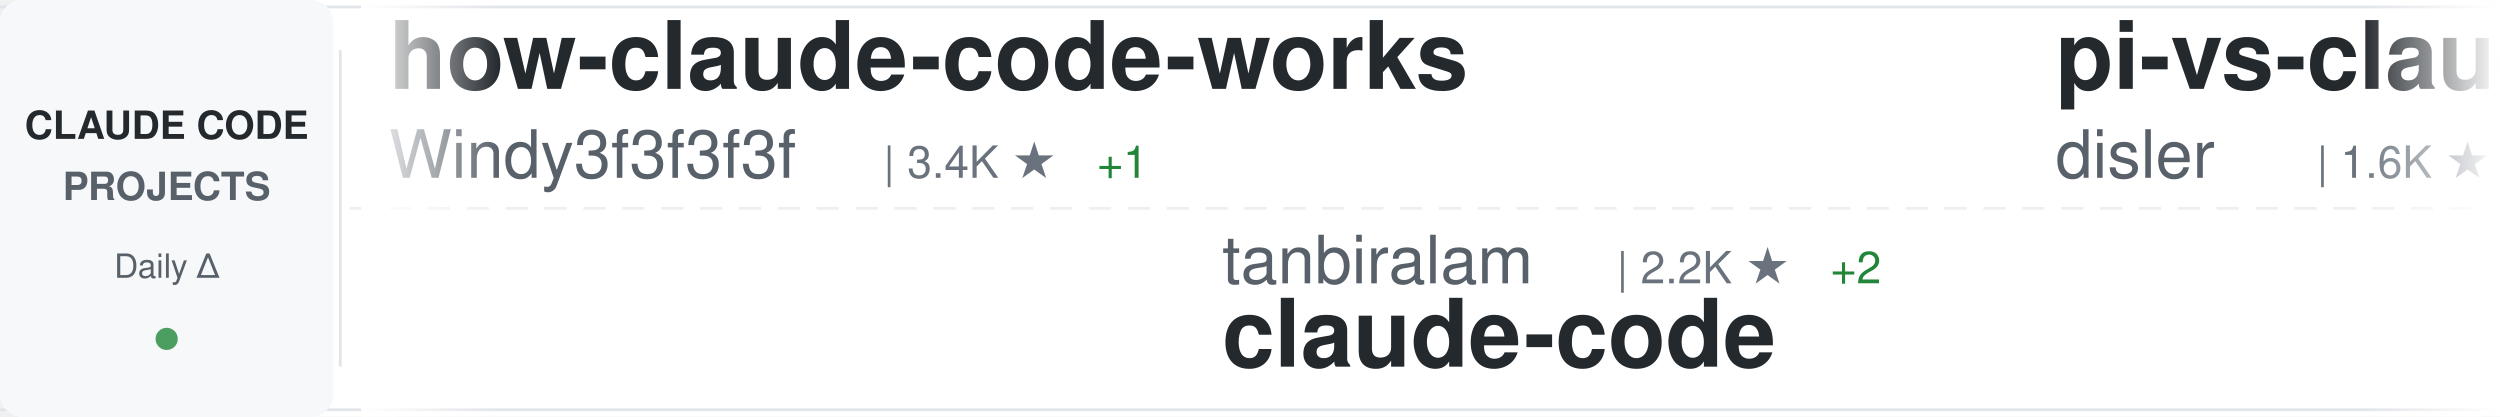
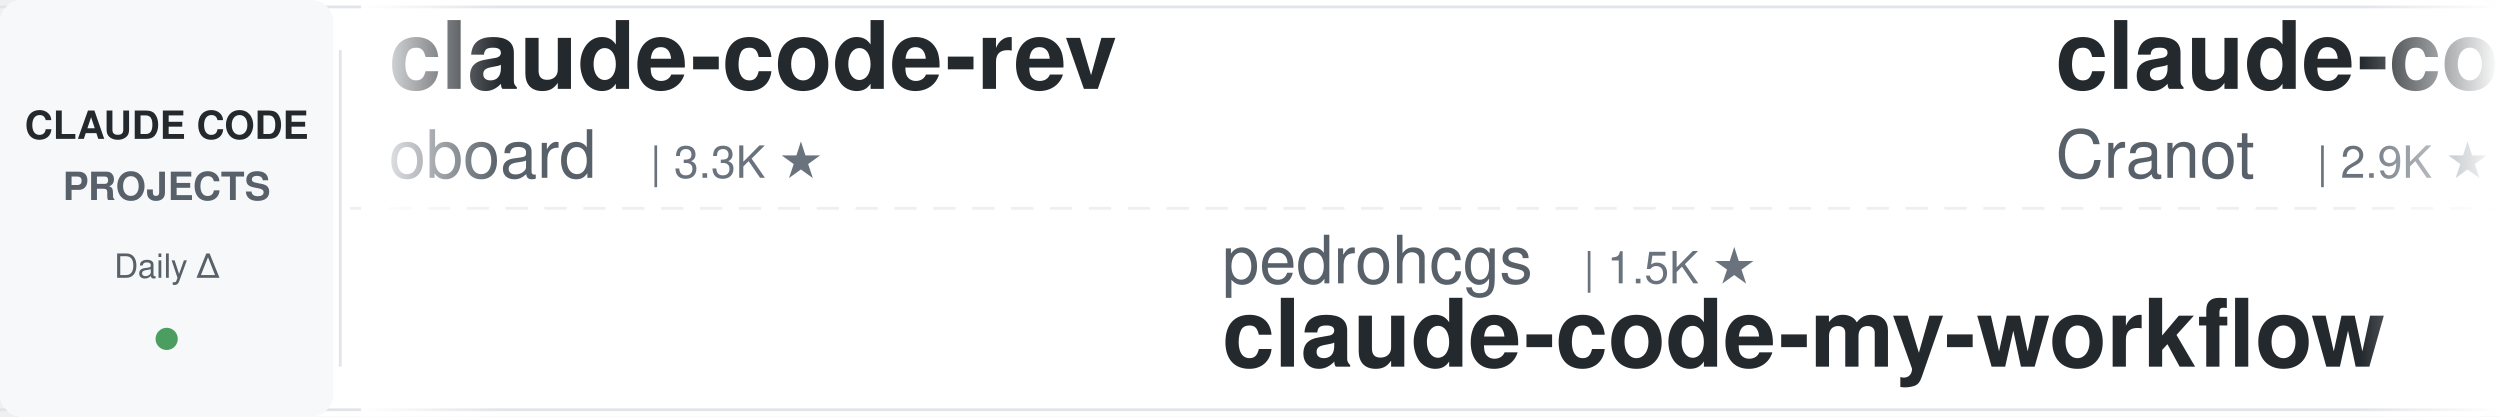
<svg xmlns="http://www.w3.org/2000/svg" width="900" height="150">
  <defs>
    <linearGradient id="awesomeLeftFade" x1="0%" y1="0%" x2="100%" y2="0%">
      <stop offset="0%" style="stop-color:#ffffff;stop-opacity:1" />
      <stop offset="100%" style="stop-color:#ffffff;stop-opacity:0" />
    </linearGradient>
    <linearGradient id="awesomeRightFade" x1="0%" y1="0%" x2="100%" y2="0%">
      <stop offset="0%" style="stop-color:#ffffff;stop-opacity:0" />
      <stop offset="100%" style="stop-color:#ffffff;stop-opacity:1" />
    </linearGradient>
  </defs>
  <rect width="900" height="150" fill="#ffffff" rx="8" />
  <rect x="0" y="2" width="900" height="1" fill="#e1e4e8" />
  <rect x="0" y="147" width="900" height="1" fill="#e1e4e8" />
  <line x1="0" y1="75" x2="900" y2="75" stroke="#e1e4e8" stroke-width="1" stroke-dasharray="8 6" opacity="0.6" />
  <rect x="0" y="0" width="120" height="150" fill="#f6f8fa" rx="8" />
  <text x="60" y="50" font-family="-apple-system, BlinkMacSystemFont, 'Segoe UI', Helvetica, Arial, sans-serif" font-size="14" font-weight="600" fill="#24292e" text-anchor="middle">CLAUDE CODE</text>
  <text x="60" y="72" font-family="-apple-system, BlinkMacSystemFont, 'Segoe UI', Helvetica, Arial, sans-serif" font-size="14" font-weight="600" fill="#586069" text-anchor="middle">PROJECTS</text>
  <text x="60" y="100" font-family="-apple-system, BlinkMacSystemFont, 'Segoe UI', Helvetica, Arial, sans-serif" font-size="12" font-weight="500" fill="#586069" text-anchor="middle">Daily Δ</text>
  <circle cx="60" cy="122" r="4" fill="#22863a" opacity="0.8" />
  <rect x="122" y="18" width="1" height="114" fill="#e1e4e8" />
  <clipPath id="awesomeTickerClip">
    <rect x="130" y="0" width="770" height="150" />
  </clipPath>
  <g clip-path="url(#awesomeTickerClip)">
    <g id="awesomeTickerItems">
      <animateTransform attributeName="transform" attributeType="XML" type="translate" from="0 0" to="-3000 0" dur="54s" repeatCount="indefinite" />
      <g transform="translate(0, 0)">
-         <text x="140" y="32" font-family="-apple-system, BlinkMacSystemFont, 'Segoe UI', Helvetica, Arial, sans-serif" font-size="34" font-weight="600" fill="#24292e">how-claude-code-works</text>
-         <text x="140" y="64" font-family="-apple-system, BlinkMacSystemFont, 'Segoe UI', Helvetica, Arial, sans-serif" font-size="24" font-weight="400" fill="#586069">Windy3f3f3f3f</text>
-         <text x="318" y="64" font-family="-apple-system, BlinkMacSystemFont, 'Segoe UI', Helvetica, Arial, sans-serif" font-size="16" font-weight="500" fill="#6a737d">| 3.4K ★</text>
-         <text x="395" y="64" font-family="-apple-system, BlinkMacSystemFont, 'Segoe UI', Helvetica, Arial, sans-serif" font-size="16" font-weight="500" fill="#22863a"> +1</text>
+         <text x="140" y="32" font-family="-apple-system, BlinkMacSystemFont, 'Segoe UI', Helvetica, Arial, sans-serif" font-size="34" font-weight="600" fill="#24292e">claude-code-rev</text>
+         <text x="140" y="64" font-family="-apple-system, BlinkMacSystemFont, 'Segoe UI', Helvetica, Arial, sans-serif" font-size="24" font-weight="400" fill="#586069">oboard</text>
+         <text x="234" y="64" font-family="-apple-system, BlinkMacSystemFont, 'Segoe UI', Helvetica, Arial, sans-serif" font-size="16" font-weight="500" fill="#6a737d">| 3.3K ★</text>
      </g>
      <g transform="translate(300, 0)">
-         <text x="140" y="102" font-family="-apple-system, BlinkMacSystemFont, 'Segoe UI', Helvetica, Arial, sans-serif" font-size="24" font-weight="400" fill="#586069">tanbiralam</text>
-         <text x="282" y="102" font-family="-apple-system, BlinkMacSystemFont, 'Segoe UI', Helvetica, Arial, sans-serif" font-size="16" font-weight="500" fill="#6a737d">| 2.2K ★</text>
-         <text x="359" y="102" font-family="-apple-system, BlinkMacSystemFont, 'Segoe UI', Helvetica, Arial, sans-serif" font-size="16" font-weight="500" fill="#22863a"> +2</text>
+         <text x="140" y="102" font-family="-apple-system, BlinkMacSystemFont, 'Segoe UI', Helvetica, Arial, sans-serif" font-size="24" font-weight="400" fill="#586069">pedrohcgs</text>
+         <text x="270" y="102" font-family="-apple-system, BlinkMacSystemFont, 'Segoe UI', Helvetica, Arial, sans-serif" font-size="16" font-weight="500" fill="#6a737d">| 1.5K ★</text>
+         <text x="140" y="132" font-family="-apple-system, BlinkMacSystemFont, 'Segoe UI', Helvetica, Arial, sans-serif" font-size="34" font-weight="600" fill="#24292e">claude-code-my-workflow</text>
+       </g>
+       <g transform="translate(600, 0)">
+         <text x="140" y="32" font-family="-apple-system, BlinkMacSystemFont, 'Segoe UI', Helvetica, Arial, sans-serif" font-size="34" font-weight="600" fill="#24292e">claude-code-guide</text>
+         <text x="140" y="64" font-family="-apple-system, BlinkMacSystemFont, 'Segoe UI', Helvetica, Arial, sans-serif" font-size="24" font-weight="400" fill="#586069">Cranot</text>
+         <text x="234" y="64" font-family="-apple-system, BlinkMacSystemFont, 'Segoe UI', Helvetica, Arial, sans-serif" font-size="16" font-weight="500" fill="#6a737d">| 2.9K ★</text>
+         <text x="311" y="64" font-family="-apple-system, BlinkMacSystemFont, 'Segoe UI', Helvetica, Arial, sans-serif" font-size="16" font-weight="500" fill="#cb2431"> -1</text>
+       </g>
+       <g transform="translate(900, 0)">
+         <text x="140" y="102" font-family="-apple-system, BlinkMacSystemFont, 'Segoe UI', Helvetica, Arial, sans-serif" font-size="24" font-weight="400" fill="#586069">alex000kim</text>
+         <text x="282" y="102" font-family="-apple-system, BlinkMacSystemFont, 'Segoe UI', Helvetica, Arial, sans-serif" font-size="16" font-weight="500" fill="#6a737d">| 231 ★</text>
        <text x="140" y="132" font-family="-apple-system, BlinkMacSystemFont, 'Segoe UI', Helvetica, Arial, sans-serif" font-size="34" font-weight="600" fill="#24292e">claude-code</text>
      </g>
-       <g transform="translate(600, 0)">
-         <text x="140" y="32" font-family="-apple-system, BlinkMacSystemFont, 'Segoe UI', Helvetica, Arial, sans-serif" font-size="34" font-weight="600" fill="#24292e">pi-vs-claude-code</text>
-         <text x="140" y="64" font-family="-apple-system, BlinkMacSystemFont, 'Segoe UI', Helvetica, Arial, sans-serif" font-size="24" font-weight="400" fill="#586069">disler</text>
-         <text x="234" y="64" font-family="-apple-system, BlinkMacSystemFont, 'Segoe UI', Helvetica, Arial, sans-serif" font-size="16" font-weight="500" fill="#6a737d">| 1.6K ★</text>
-         <text x="311" y="64" font-family="-apple-system, BlinkMacSystemFont, 'Segoe UI', Helvetica, Arial, sans-serif" font-size="16" font-weight="500" fill="#22863a"> +1</text>
+       <g transform="translate(1200, 0)">
+         <text x="140" y="32" font-family="-apple-system, BlinkMacSystemFont, 'Segoe UI', Helvetica, Arial, sans-serif" font-size="34" font-weight="600" fill="#24292e">claude-code</text>
+         <text x="140" y="64" font-family="-apple-system, BlinkMacSystemFont, 'Segoe UI', Helvetica, Arial, sans-serif" font-size="24" font-weight="400" fill="#586069">mehmoodosman</text>
+         <text x="306" y="64" font-family="-apple-system, BlinkMacSystemFont, 'Segoe UI', Helvetica, Arial, sans-serif" font-size="16" font-weight="500" fill="#6a737d">| 172 ★</text>
      </g>
-       <g transform="translate(900, 0)">
-         <text x="140" y="102" font-family="-apple-system, BlinkMacSystemFont, 'Segoe UI', Helvetica, Arial, sans-serif" font-size="24" font-weight="400" fill="#586069">VILA-Lab</text>
-         <text x="258" y="102" font-family="-apple-system, BlinkMacSystemFont, 'Segoe UI', Helvetica, Arial, sans-serif" font-size="16" font-weight="500" fill="#6a737d">| 2.1K ★</text>
-         <text x="335" y="102" font-family="-apple-system, BlinkMacSystemFont, 'Segoe UI', Helvetica, Arial, sans-serif" font-size="16" font-weight="500" fill="#22863a"> +2</text>
-         <text x="140" y="132" font-family="-apple-system, BlinkMacSystemFont, 'Segoe UI', Helvetica, Arial, sans-serif" font-size="34" font-weight="600" fill="#24292e">Dive-into-Claude-Code</text>
+       <g transform="translate(1500, 0)">
+         <text x="140" y="102" font-family="-apple-system, BlinkMacSystemFont, 'Segoe UI', Helvetica, Arial, sans-serif" font-size="24" font-weight="400" fill="#586069">VoltAgent</text>
+         <text x="270" y="102" font-family="-apple-system, BlinkMacSystemFont, 'Segoe UI', Helvetica, Arial, sans-serif" font-size="16" font-weight="500" fill="#6a737d">| 24.3K ★</text>
+         <text x="356" y="102" font-family="-apple-system, BlinkMacSystemFont, 'Segoe UI', Helvetica, Arial, sans-serif" font-size="16" font-weight="500" fill="#22863a"> +8</text>
+         <text x="140" y="132" font-family="-apple-system, BlinkMacSystemFont, 'Segoe UI', Helvetica, Arial, sans-serif" font-size="34" font-weight="600" fill="#24292e">awesome-claude-code-suba...</text>
      </g>
-       <g transform="translate(1200, 0)">
+       <g transform="translate(1800, 0)">
+         <text x="140" y="32" font-family="-apple-system, BlinkMacSystemFont, 'Segoe UI', Helvetica, Arial, sans-serif" font-size="34" font-weight="600" fill="#24292e">awesome-claude-code-tool...</text>
+         <text x="140" y="64" font-family="-apple-system, BlinkMacSystemFont, 'Segoe UI', Helvetica, Arial, sans-serif" font-size="24" font-weight="400" fill="#586069">rohitg00</text>
+         <text x="258" y="64" font-family="-apple-system, BlinkMacSystemFont, 'Segoe UI', Helvetica, Arial, sans-serif" font-size="16" font-weight="500" fill="#6a737d">| 2.5K ★</text>
+         <text x="335" y="64" font-family="-apple-system, BlinkMacSystemFont, 'Segoe UI', Helvetica, Arial, sans-serif" font-size="16" font-weight="500" fill="#22863a"> +2</text>
+       </g>
+       <g transform="translate(2100, 0)">
+         <text x="140" y="102" font-family="-apple-system, BlinkMacSystemFont, 'Segoe UI', Helvetica, Arial, sans-serif" font-size="24" font-weight="400" fill="#586069">shareAI-lab</text>
+         <text x="294" y="102" font-family="-apple-system, BlinkMacSystemFont, 'Segoe UI', Helvetica, Arial, sans-serif" font-size="16" font-weight="500" fill="#6a737d">| 74.2K ★</text>
+         <text x="380" y="102" font-family="-apple-system, BlinkMacSystemFont, 'Segoe UI', Helvetica, Arial, sans-serif" font-size="16" font-weight="500" fill="#22863a"> +20</text>
+         <text x="140" y="132" font-family="-apple-system, BlinkMacSystemFont, 'Segoe UI', Helvetica, Arial, sans-serif" font-size="34" font-weight="600" fill="#24292e">learn-claude-code</text>
+       </g>
+       <g transform="translate(2400, 0)">
        <text x="140" y="32" font-family="-apple-system, BlinkMacSystemFont, 'Segoe UI', Helvetica, Arial, sans-serif" font-size="34" font-weight="600" fill="#24292e">Claude-Code-Usage-Monito...</text>
        <text x="140" y="64" font-family="-apple-system, BlinkMacSystemFont, 'Segoe UI', Helvetica, Arial, sans-serif" font-size="24" font-weight="400" fill="#586069">Maciek-roboblog</text>
        <text x="342" y="64" font-family="-apple-system, BlinkMacSystemFont, 'Segoe UI', Helvetica, Arial, sans-serif" font-size="16" font-weight="500" fill="#6a737d">| 8.6K ★</text>
-       </g>
-       <g transform="translate(1500, 0)">
-         <text x="140" y="102" font-family="-apple-system, BlinkMacSystemFont, 'Segoe UI', Helvetica, Arial, sans-serif" font-size="24" font-weight="400" fill="#586069">andrew-kramer-inno</text>
-         <text x="378" y="102" font-family="-apple-system, BlinkMacSystemFont, 'Segoe UI', Helvetica, Arial, sans-serif" font-size="16" font-weight="500" fill="#6a737d">| 593 ★</text>
-         <text x="140" y="132" font-family="-apple-system, BlinkMacSystemFont, 'Segoe UI', Helvetica, Arial, sans-serif" font-size="34" font-weight="600" fill="#24292e">claude-code-source-build</text>
-       </g>
-       <g transform="translate(1800, 0)">
-         <text x="140" y="32" font-family="-apple-system, BlinkMacSystemFont, 'Segoe UI', Helvetica, Arial, sans-serif" font-size="34" font-weight="600" fill="#24292e">collection-claude-code-s...</text>
-         <text x="140" y="64" font-family="-apple-system, BlinkMacSystemFont, 'Segoe UI', Helvetica, Arial, sans-serif" font-size="24" font-weight="400" fill="#586069">chauncygu</text>
-         <text x="270" y="64" font-family="-apple-system, BlinkMacSystemFont, 'Segoe UI', Helvetica, Arial, sans-serif" font-size="16" font-weight="500" fill="#6a737d">| 2.8K ★</text>
-         <text x="347" y="64" font-family="-apple-system, BlinkMacSystemFont, 'Segoe UI', Helvetica, Arial, sans-serif" font-size="16" font-weight="500" fill="#22863a"> +1</text>
-       </g>
-       <g transform="translate(2100, 0)">
-         <text x="140" y="102" font-family="-apple-system, BlinkMacSystemFont, 'Segoe UI', Helvetica, Arial, sans-serif" font-size="24" font-weight="400" fill="#586069">LING71671</text>
-         <text x="270" y="102" font-family="-apple-system, BlinkMacSystemFont, 'Segoe UI', Helvetica, Arial, sans-serif" font-size="16" font-weight="500" fill="#6a737d">| 941 ★</text>
-         <text x="140" y="132" font-family="-apple-system, BlinkMacSystemFont, 'Segoe UI', Helvetica, Arial, sans-serif" font-size="34" font-weight="600" fill="#24292e">Open-ClaudeCode</text>
-       </g>
-       <g transform="translate(2400, 0)">
-         <text x="140" y="32" font-family="-apple-system, BlinkMacSystemFont, 'Segoe UI', Helvetica, Arial, sans-serif" font-size="34" font-weight="600" fill="#24292e">claude-code-tips</text>
-         <text x="140" y="64" font-family="-apple-system, BlinkMacSystemFont, 'Segoe UI', Helvetica, Arial, sans-serif" font-size="24" font-weight="400" fill="#586069">ykdojo</text>
-         <text x="234" y="64" font-family="-apple-system, BlinkMacSystemFont, 'Segoe UI', Helvetica, Arial, sans-serif" font-size="16" font-weight="500" fill="#6a737d">| 9.6K ★</text>
-         <text x="311" y="64" font-family="-apple-system, BlinkMacSystemFont, 'Segoe UI', Helvetica, Arial, sans-serif" font-size="16" font-weight="500" fill="#22863a"> +2</text>
+         <text x="419" y="64" font-family="-apple-system, BlinkMacSystemFont, 'Segoe UI', Helvetica, Arial, sans-serif" font-size="16" font-weight="500" fill="#22863a"> +4</text>
      </g>
      <g transform="translate(2700, 0)">
-         <text x="140" y="102" font-family="-apple-system, BlinkMacSystemFont, 'Segoe UI', Helvetica, Arial, sans-serif" font-size="24" font-weight="400" fill="#586069">codeaashu</text>
-         <text x="270" y="102" font-family="-apple-system, BlinkMacSystemFont, 'Segoe UI', Helvetica, Arial, sans-serif" font-size="16" font-weight="500" fill="#6a737d">| 3.2K ★</text>
-         <text x="347" y="102" font-family="-apple-system, BlinkMacSystemFont, 'Segoe UI', Helvetica, Arial, sans-serif" font-size="16" font-weight="500" fill="#cb2431"> -1</text>
-         <text x="140" y="132" font-family="-apple-system, BlinkMacSystemFont, 'Segoe UI', Helvetica, Arial, sans-serif" font-size="34" font-weight="600" fill="#24292e">claude-code</text>
+         <text x="140" y="102" font-family="-apple-system, BlinkMacSystemFont, 'Segoe UI', Helvetica, Arial, sans-serif" font-size="24" font-weight="400" fill="#586069">pengchengneo</text>
+         <text x="306" y="102" font-family="-apple-system, BlinkMacSystemFont, 'Segoe UI', Helvetica, Arial, sans-serif" font-size="16" font-weight="500" fill="#6a737d">| 1.7K ★</text>
+         <text x="383" y="102" font-family="-apple-system, BlinkMacSystemFont, 'Segoe UI', Helvetica, Arial, sans-serif" font-size="16" font-weight="500" fill="#22863a"> +1</text>
+         <text x="140" y="132" font-family="-apple-system, BlinkMacSystemFont, 'Segoe UI', Helvetica, Arial, sans-serif" font-size="34" font-weight="600" fill="#24292e">Claude-Code</text>
      </g>
      <g transform="translate(3000, 0)">
-         <text x="140" y="32" font-family="-apple-system, BlinkMacSystemFont, 'Segoe UI', Helvetica, Arial, sans-serif" font-size="34" font-weight="600" fill="#24292e">how-claude-code-works</text>
-         <text x="140" y="64" font-family="-apple-system, BlinkMacSystemFont, 'Segoe UI', Helvetica, Arial, sans-serif" font-size="24" font-weight="400" fill="#586069">Windy3f3f3f3f</text>
-         <text x="318" y="64" font-family="-apple-system, BlinkMacSystemFont, 'Segoe UI', Helvetica, Arial, sans-serif" font-size="16" font-weight="500" fill="#6a737d">| 3.4K ★</text>
-         <text x="395" y="64" font-family="-apple-system, BlinkMacSystemFont, 'Segoe UI', Helvetica, Arial, sans-serif" font-size="16" font-weight="500" fill="#22863a"> +1</text>
+         <text x="140" y="32" font-family="-apple-system, BlinkMacSystemFont, 'Segoe UI', Helvetica, Arial, sans-serif" font-size="34" font-weight="600" fill="#24292e">claude-code-rev</text>
+         <text x="140" y="64" font-family="-apple-system, BlinkMacSystemFont, 'Segoe UI', Helvetica, Arial, sans-serif" font-size="24" font-weight="400" fill="#586069">oboard</text>
+         <text x="234" y="64" font-family="-apple-system, BlinkMacSystemFont, 'Segoe UI', Helvetica, Arial, sans-serif" font-size="16" font-weight="500" fill="#6a737d">| 3.3K ★</text>
      </g>
      <g transform="translate(3300, 0)">
-         <text x="140" y="102" font-family="-apple-system, BlinkMacSystemFont, 'Segoe UI', Helvetica, Arial, sans-serif" font-size="24" font-weight="400" fill="#586069">tanbiralam</text>
-         <text x="282" y="102" font-family="-apple-system, BlinkMacSystemFont, 'Segoe UI', Helvetica, Arial, sans-serif" font-size="16" font-weight="500" fill="#6a737d">| 2.2K ★</text>
-         <text x="359" y="102" font-family="-apple-system, BlinkMacSystemFont, 'Segoe UI', Helvetica, Arial, sans-serif" font-size="16" font-weight="500" fill="#22863a"> +2</text>
-         <text x="140" y="132" font-family="-apple-system, BlinkMacSystemFont, 'Segoe UI', Helvetica, Arial, sans-serif" font-size="34" font-weight="600" fill="#24292e">claude-code</text>
+         <text x="140" y="102" font-family="-apple-system, BlinkMacSystemFont, 'Segoe UI', Helvetica, Arial, sans-serif" font-size="24" font-weight="400" fill="#586069">pedrohcgs</text>
+         <text x="270" y="102" font-family="-apple-system, BlinkMacSystemFont, 'Segoe UI', Helvetica, Arial, sans-serif" font-size="16" font-weight="500" fill="#6a737d">| 1.5K ★</text>
+         <text x="140" y="132" font-family="-apple-system, BlinkMacSystemFont, 'Segoe UI', Helvetica, Arial, sans-serif" font-size="34" font-weight="600" fill="#24292e">claude-code-my-workflow</text>
      </g>
      <g transform="translate(3600, 0)">
-         <text x="140" y="32" font-family="-apple-system, BlinkMacSystemFont, 'Segoe UI', Helvetica, Arial, sans-serif" font-size="34" font-weight="600" fill="#24292e">pi-vs-claude-code</text>
-         <text x="140" y="64" font-family="-apple-system, BlinkMacSystemFont, 'Segoe UI', Helvetica, Arial, sans-serif" font-size="24" font-weight="400" fill="#586069">disler</text>
-         <text x="234" y="64" font-family="-apple-system, BlinkMacSystemFont, 'Segoe UI', Helvetica, Arial, sans-serif" font-size="16" font-weight="500" fill="#6a737d">| 1.6K ★</text>
-         <text x="311" y="64" font-family="-apple-system, BlinkMacSystemFont, 'Segoe UI', Helvetica, Arial, sans-serif" font-size="16" font-weight="500" fill="#22863a"> +1</text>
+         <text x="140" y="32" font-family="-apple-system, BlinkMacSystemFont, 'Segoe UI', Helvetica, Arial, sans-serif" font-size="34" font-weight="600" fill="#24292e">claude-code-guide</text>
+         <text x="140" y="64" font-family="-apple-system, BlinkMacSystemFont, 'Segoe UI', Helvetica, Arial, sans-serif" font-size="24" font-weight="400" fill="#586069">Cranot</text>
+         <text x="234" y="64" font-family="-apple-system, BlinkMacSystemFont, 'Segoe UI', Helvetica, Arial, sans-serif" font-size="16" font-weight="500" fill="#6a737d">| 2.9K ★</text>
+         <text x="311" y="64" font-family="-apple-system, BlinkMacSystemFont, 'Segoe UI', Helvetica, Arial, sans-serif" font-size="16" font-weight="500" fill="#cb2431"> -1</text>
      </g>
      <g transform="translate(3900, 0)">
-         <text x="140" y="102" font-family="-apple-system, BlinkMacSystemFont, 'Segoe UI', Helvetica, Arial, sans-serif" font-size="24" font-weight="400" fill="#586069">VILA-Lab</text>
-         <text x="258" y="102" font-family="-apple-system, BlinkMacSystemFont, 'Segoe UI', Helvetica, Arial, sans-serif" font-size="16" font-weight="500" fill="#6a737d">| 2.1K ★</text>
-         <text x="335" y="102" font-family="-apple-system, BlinkMacSystemFont, 'Segoe UI', Helvetica, Arial, sans-serif" font-size="16" font-weight="500" fill="#22863a"> +2</text>
-         <text x="140" y="132" font-family="-apple-system, BlinkMacSystemFont, 'Segoe UI', Helvetica, Arial, sans-serif" font-size="34" font-weight="600" fill="#24292e">Dive-into-Claude-Code</text>
+         <text x="140" y="102" font-family="-apple-system, BlinkMacSystemFont, 'Segoe UI', Helvetica, Arial, sans-serif" font-size="24" font-weight="400" fill="#586069">alex000kim</text>
+         <text x="282" y="102" font-family="-apple-system, BlinkMacSystemFont, 'Segoe UI', Helvetica, Arial, sans-serif" font-size="16" font-weight="500" fill="#6a737d">| 231 ★</text>
+         <text x="140" y="132" font-family="-apple-system, BlinkMacSystemFont, 'Segoe UI', Helvetica, Arial, sans-serif" font-size="34" font-weight="600" fill="#24292e">claude-code</text>
      </g>
    </g>
  </g>
  <rect x="130" y="0" width="50" height="150" fill="url(#awesomeLeftFade)" />
  <rect x="850" y="0" width="50" height="150" fill="url(#awesomeRightFade)" />
</svg>
